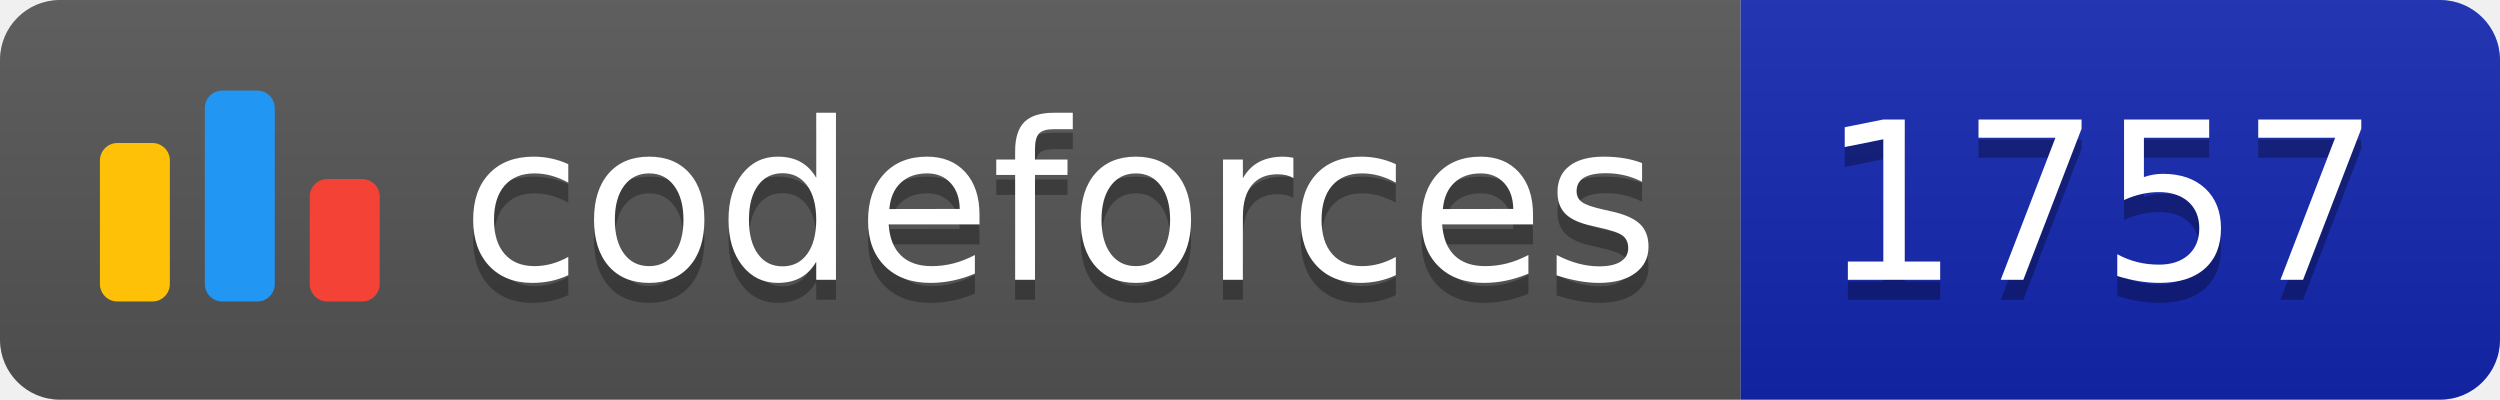
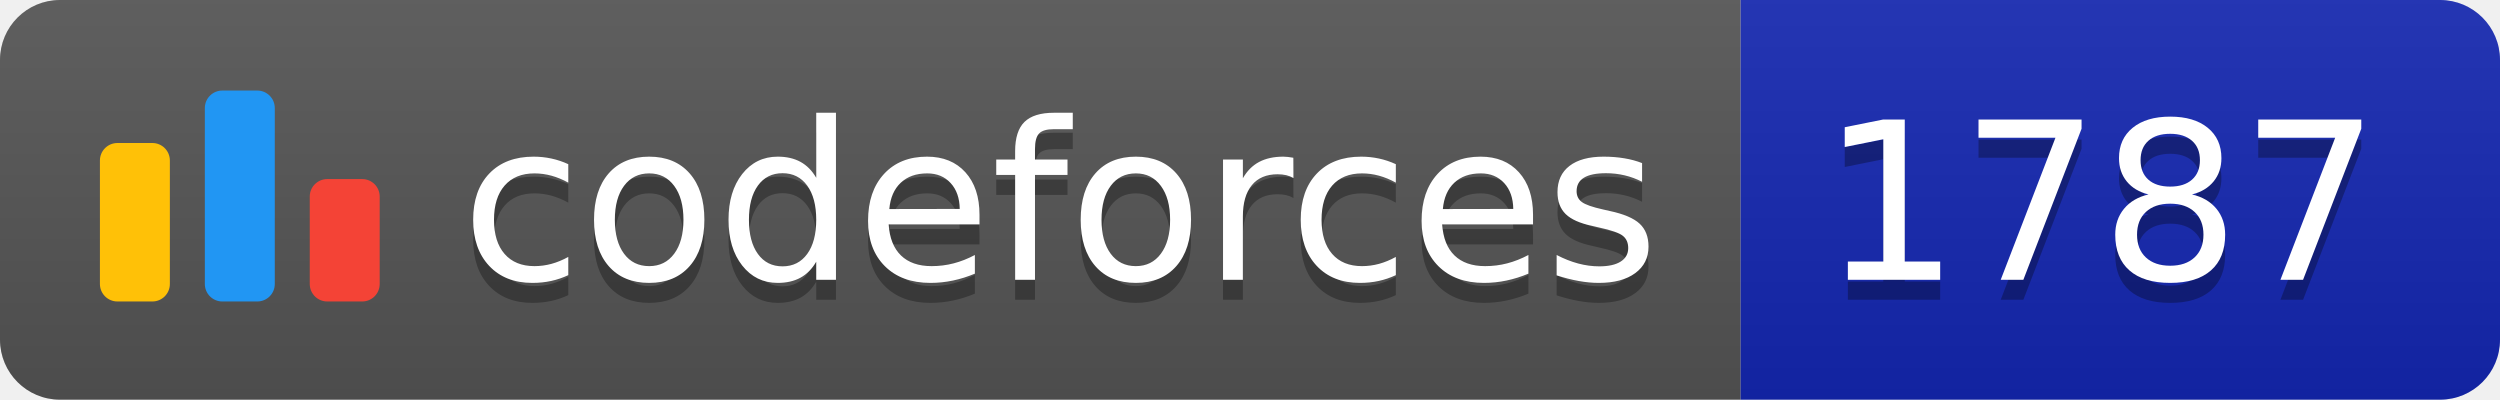
<svg xmlns="http://www.w3.org/2000/svg" width="125.1" height="20">
  <linearGradient id="smooth" x2="0" y2="100%">
    <stop offset="0" stop-color="#bbb" stop-opacity=".1" />
    <stop offset="1" stop-opacity=".1" />
  </linearGradient>
  <clipPath id="round">
    <rect width="125.1" height="20" rx="3" fill="#fff" />
  </clipPath>
  <g clip-path="url(#round)">
    <rect width="87.1" height="20" fill="#555" />
    <rect x="87.1" width="38.0" height="20" fill="#1427B2" />
    <rect width="125.1" height="20" fill="url(#smooth)" />
  </g>
  <g fill="#fff" text-anchor="middle" font-family="DejaVu Sans,Verdana,Geneva,sans-serif" font-size="110">
    <svg x="5" y="3" class="logo" width="14" height="14" viewBox="0 0 32 25" fill="none">
      <rect y="6" width="8" height="18.125" rx="2" fill="#FFC107" />
      <rect x="24" y="10.125" width="8" height="14" rx="2" fill="#F44336" />
      <rect x="12" width="8" height="24.125" rx="2" fill="#2196F3" />
    </svg>
    <text x="530.5" y="150" fill="#010101" fill-opacity=".3" transform="scale(0.1)" textLength="601.0" lengthAdjust="spacing">codeforces
        </text>
    <text x="530.5" y="140" transform="scale(0.1)" textLength="601.0" lengthAdjust="spacing">codeforces</text>
-     <text x="1051.0" y="150" fill="#010101" fill-opacity=".3" transform="scale(0.1)" textLength="280.0" lengthAdjust="spacing">1757
+     <text x="1051.0" y="150" fill="#010101" fill-opacity=".3" transform="scale(0.1)" textLength="280.0" lengthAdjust="spacing">1787
        </text>
-     <text x="1051.0" y="140" transform="scale(0.1)" textLength="280.0" lengthAdjust="spacing">1757</text>
+     <text x="1051.0" y="140" transform="scale(0.1)" textLength="280.0" lengthAdjust="spacing">1787</text>
  </g>
</svg>
